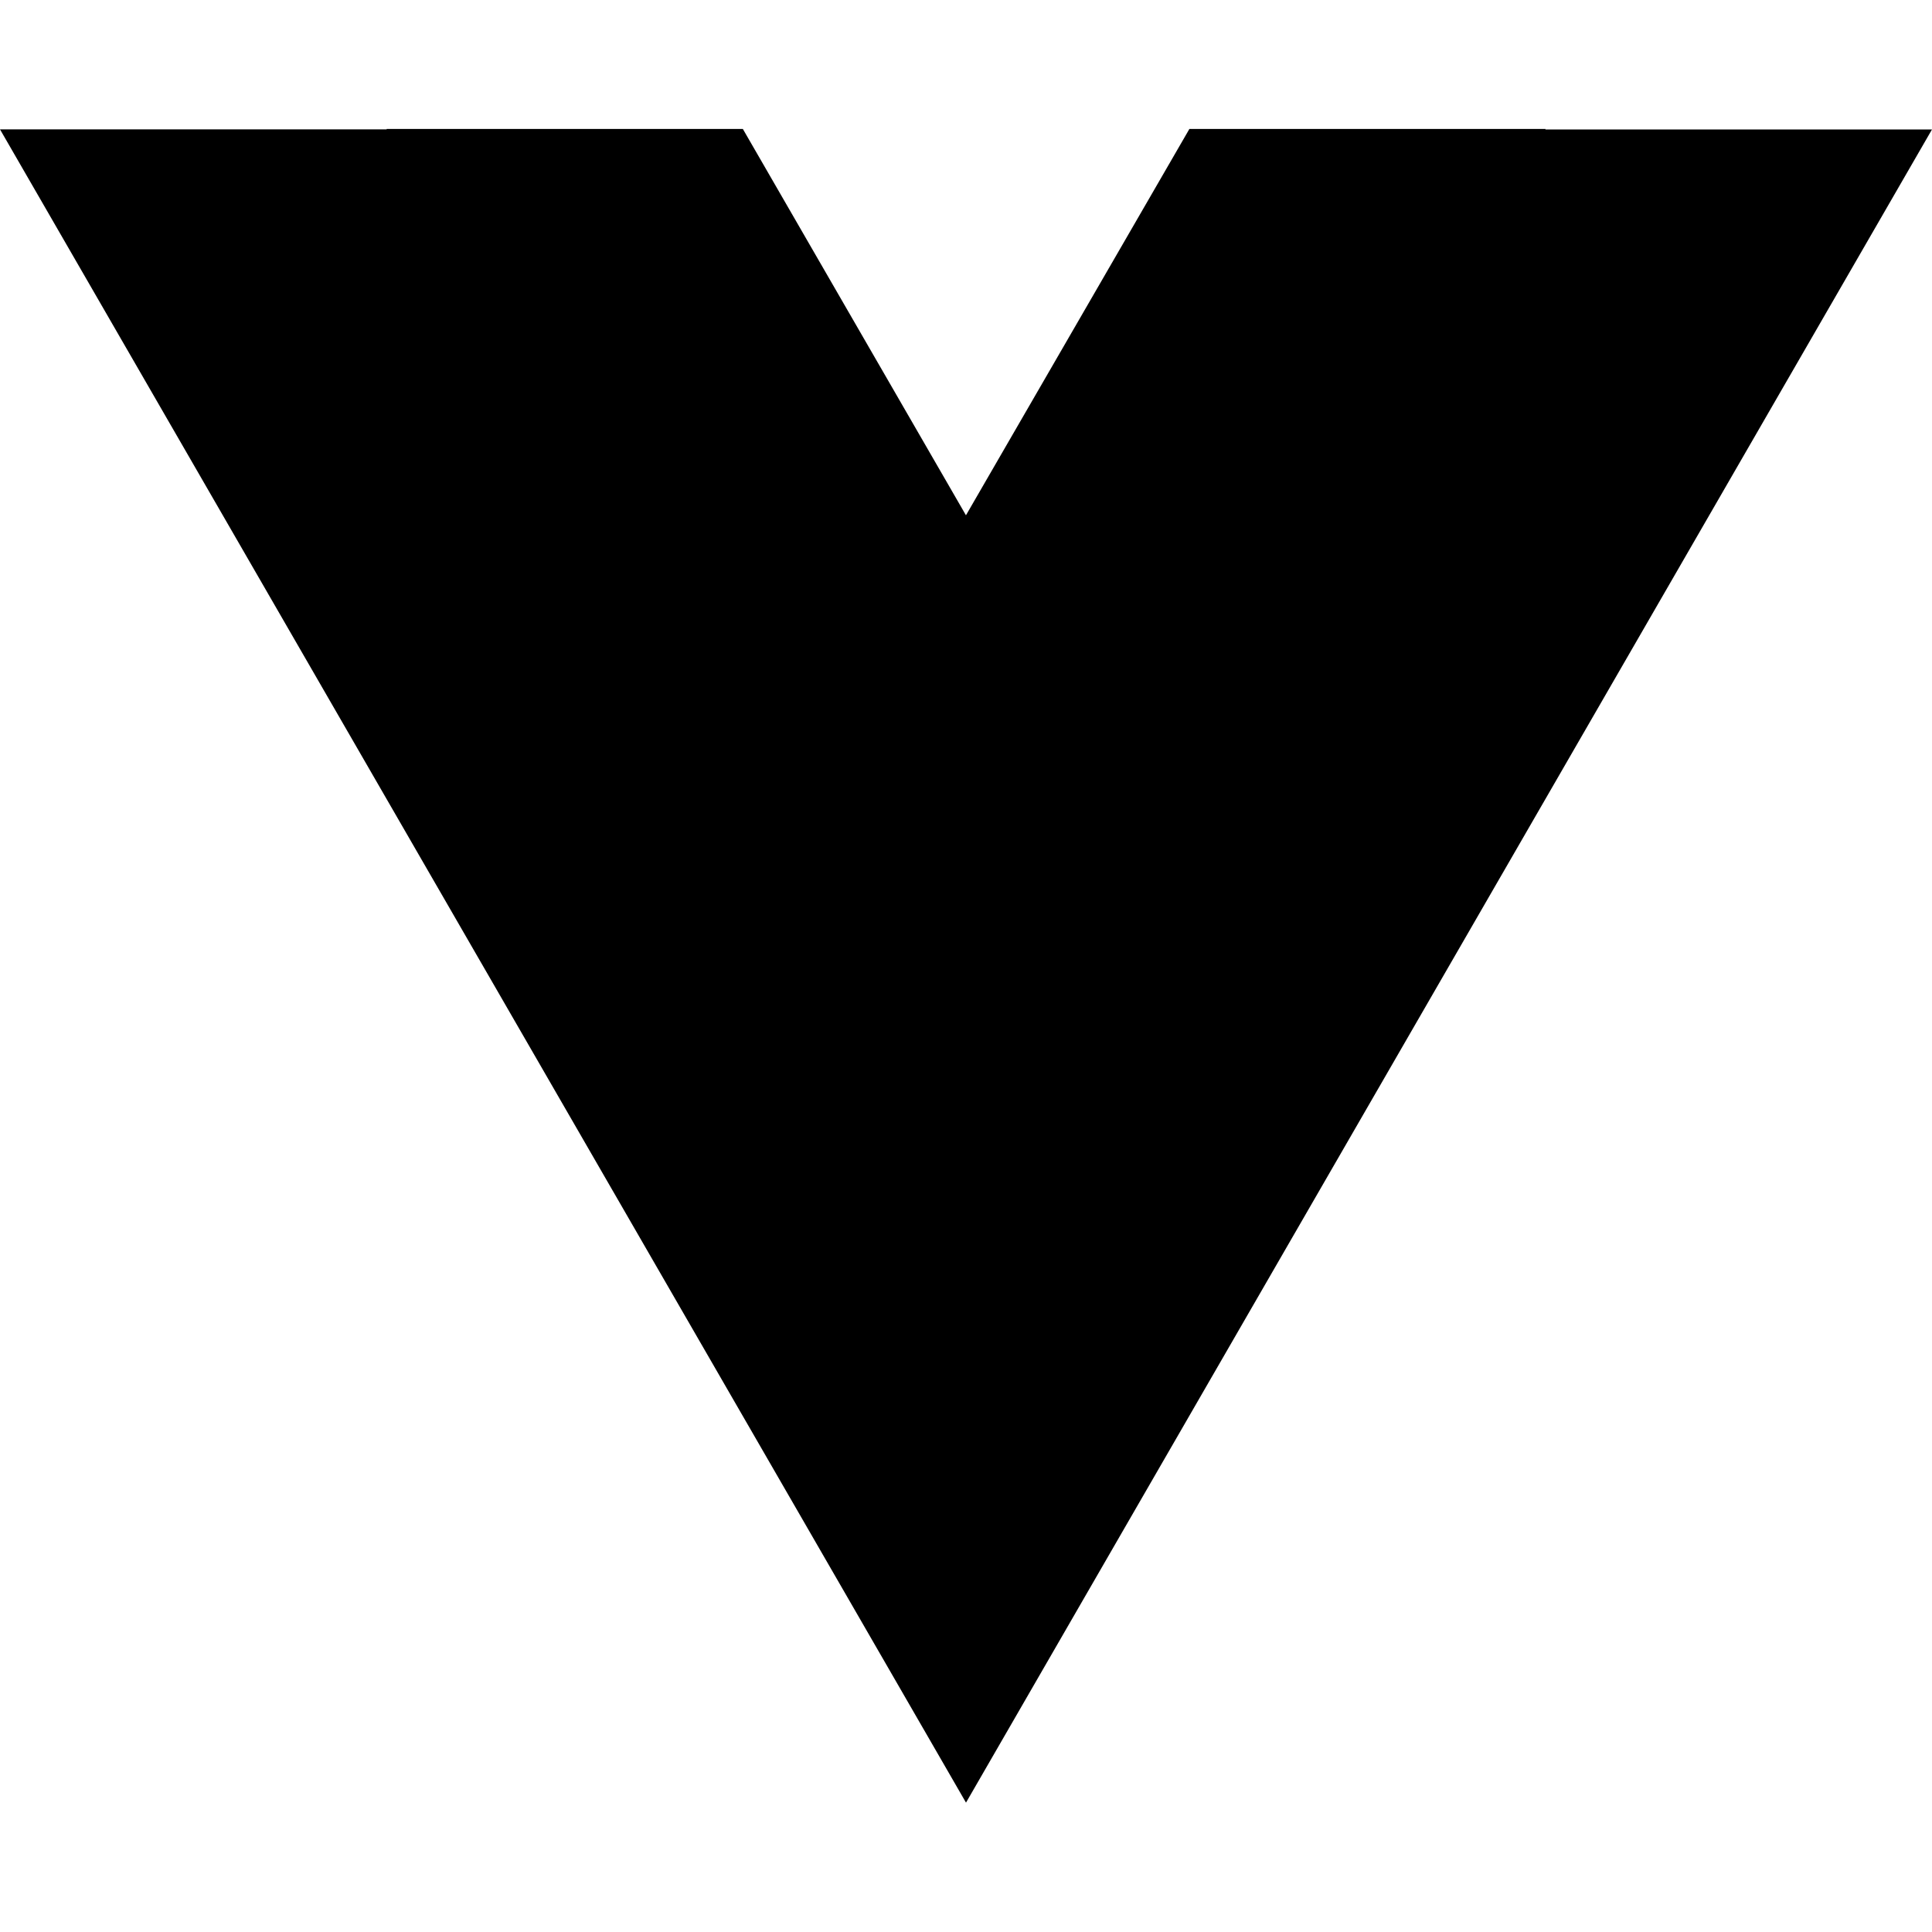
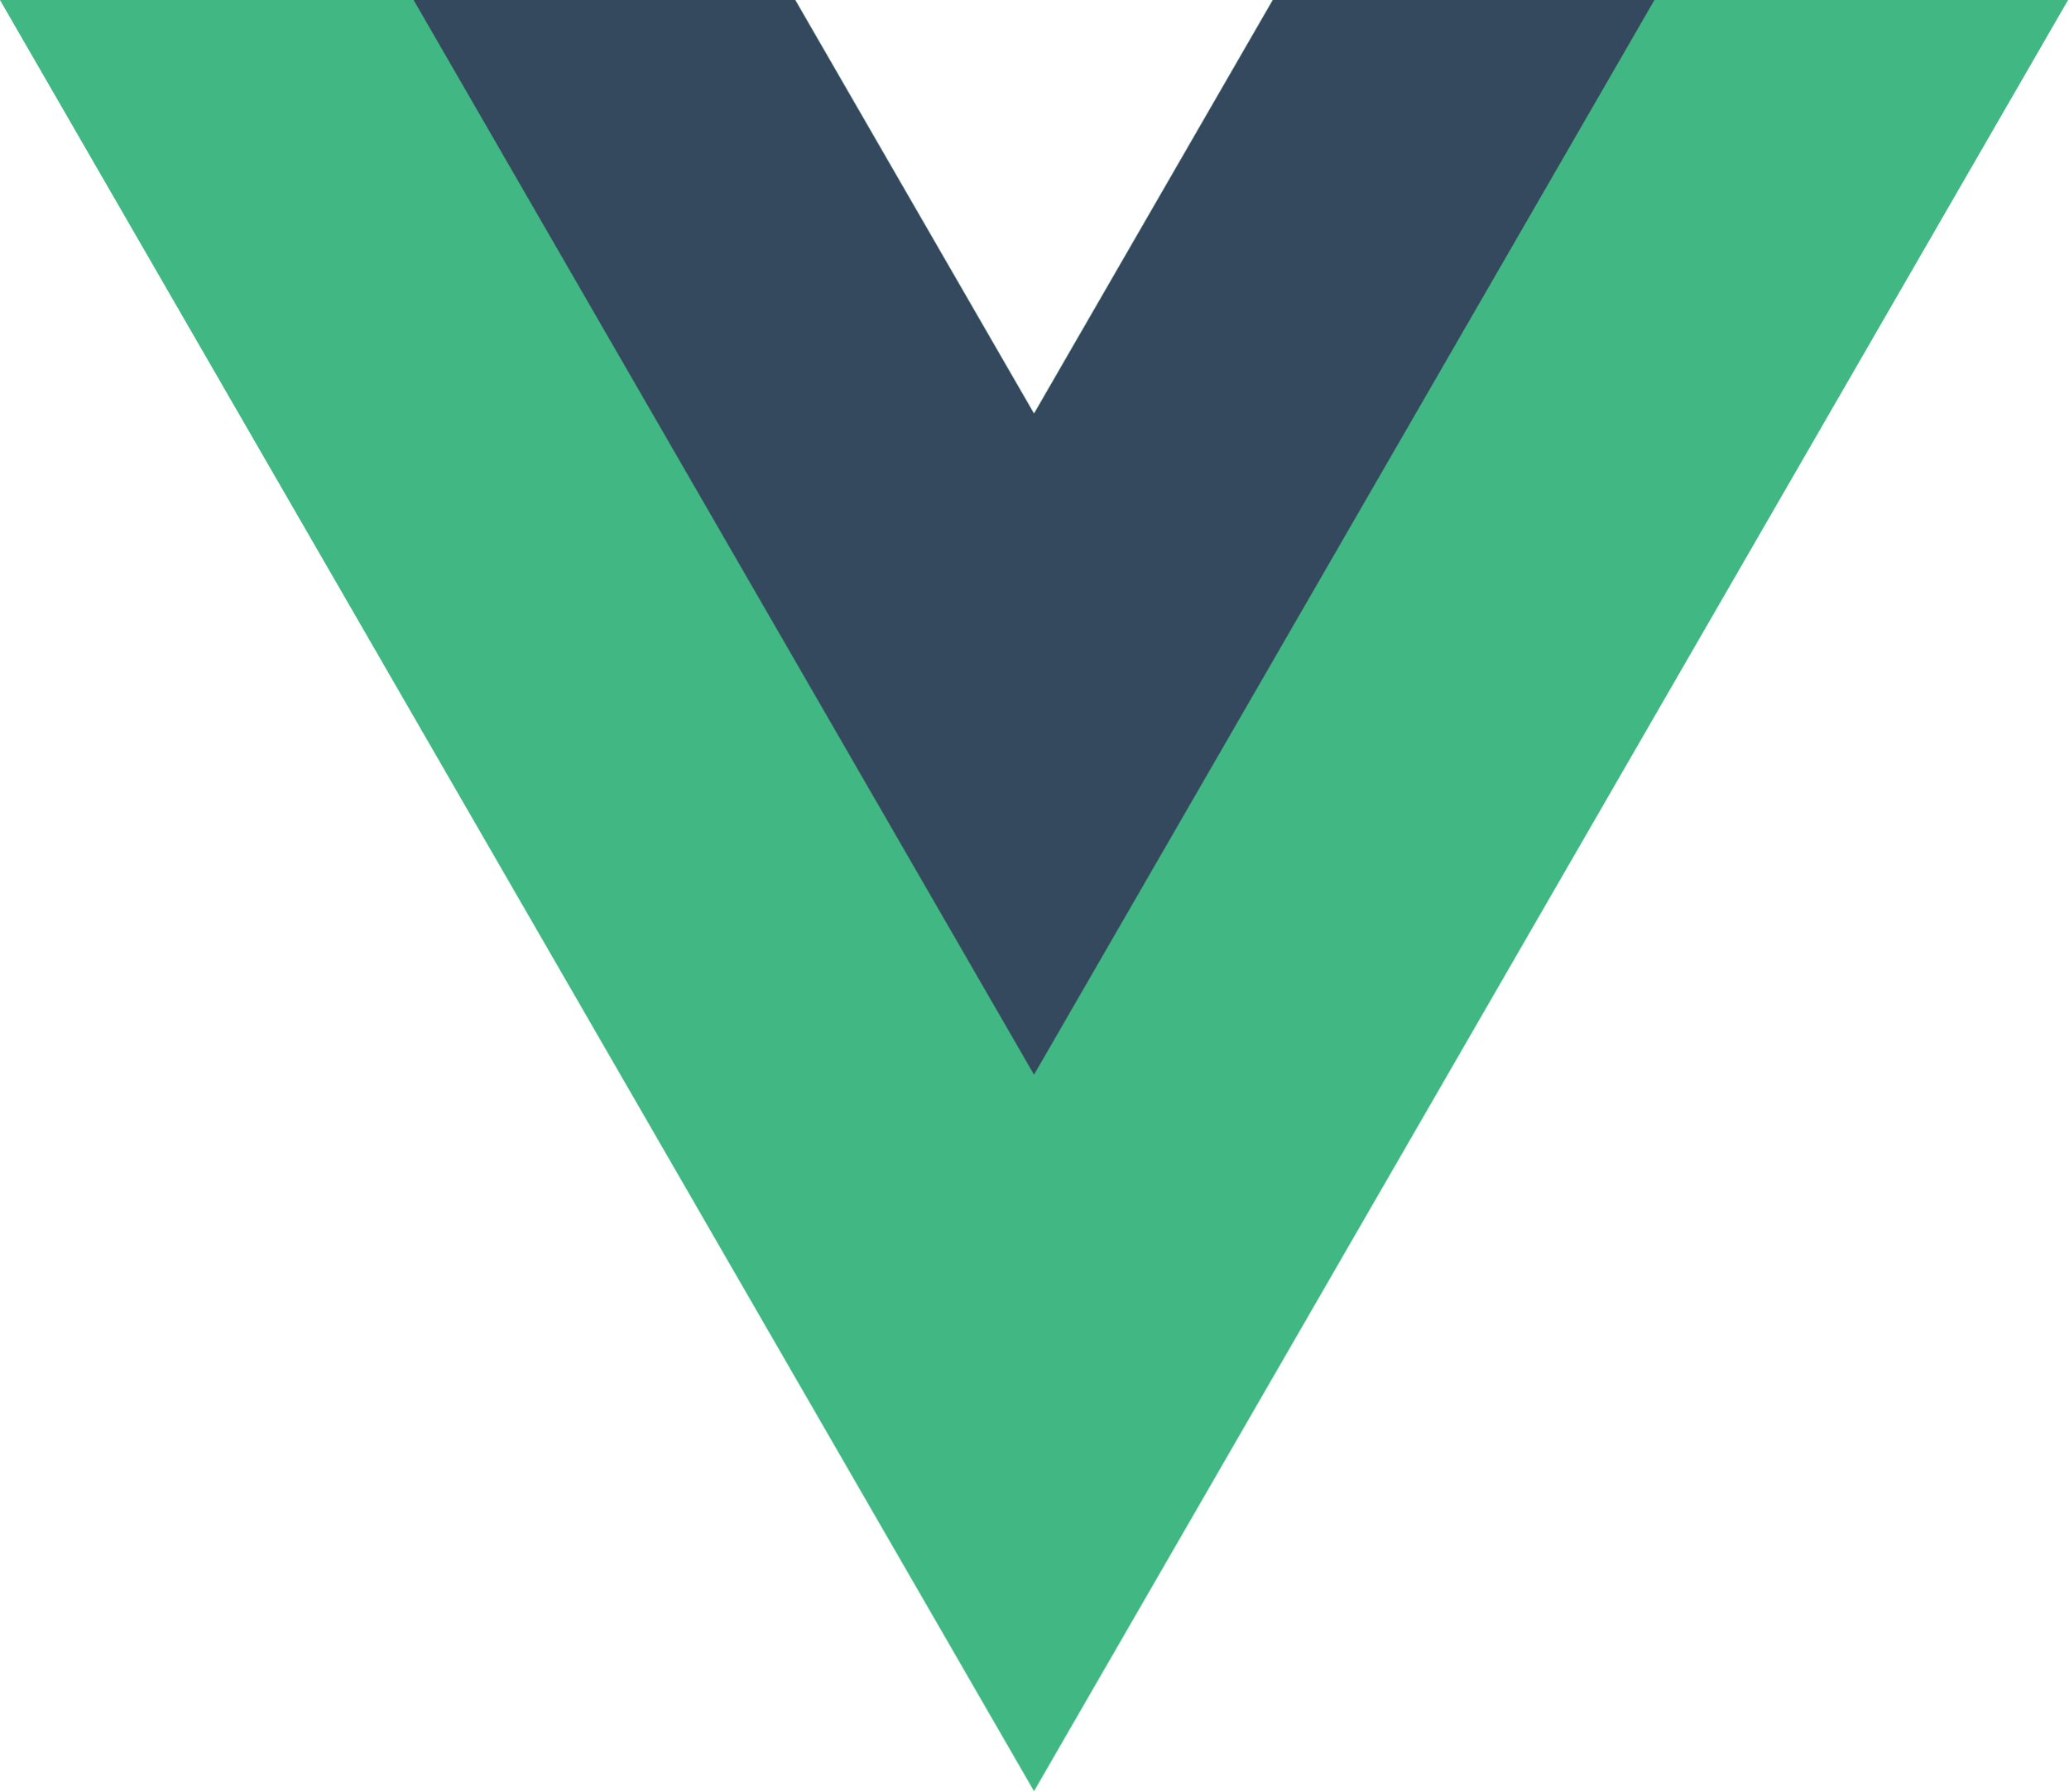
- <svg xmlns="http://www.w3.org/2000/svg" role="img" viewBox="0 0 24 24">
-   <path d="M19.197 1.608l.003-.006h-4.425L12 6.4v.002l-2.772-4.8H4.803v.005H0l12 20.786L24 1.608" />
+ <svg xmlns="http://www.w3.org/2000/svg" version="1.1" viewBox="0 0 261.76 226.69">
+   <g transform="matrix(1.3333 0 0 -1.3333 -76.311 313.34)">
+     <g transform="translate(178.06 235.01)">
+       <path d="m0 0-22.669-39.264-22.669 39.264h-75.491l98.16-170.02 98.16 170.02z" fill="#41b883" />
+     </g>
+     <g transform="translate(178.06 235.01)">
+       <path d="m0 0-22.669-39.264-22.669 39.264h-36.227l58.896-102.01 58.896 102.01z" fill="#34495e" />
+     </g>
+   </g>
</svg>
